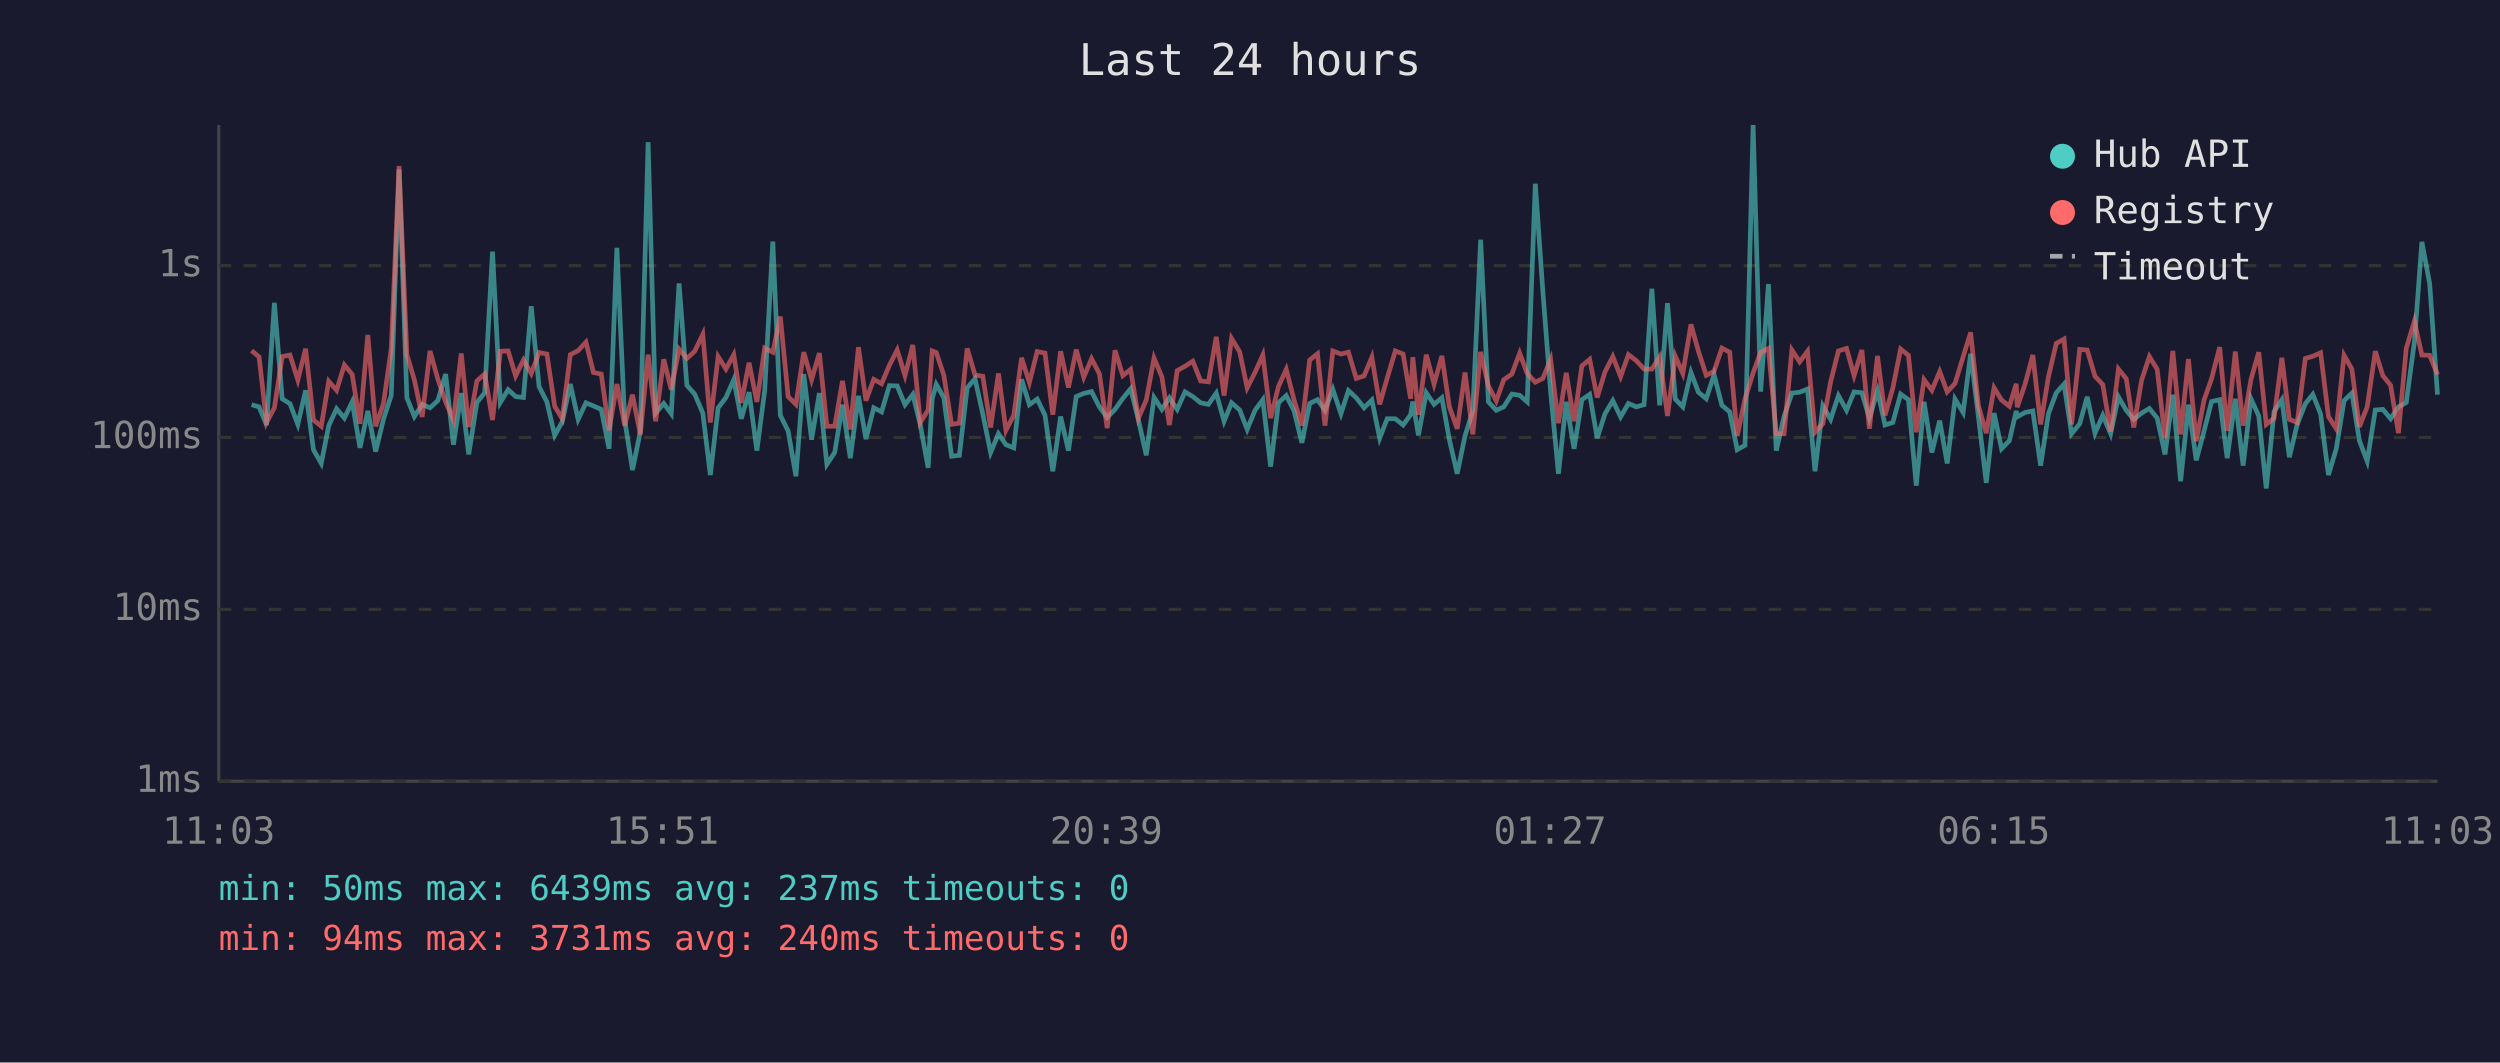
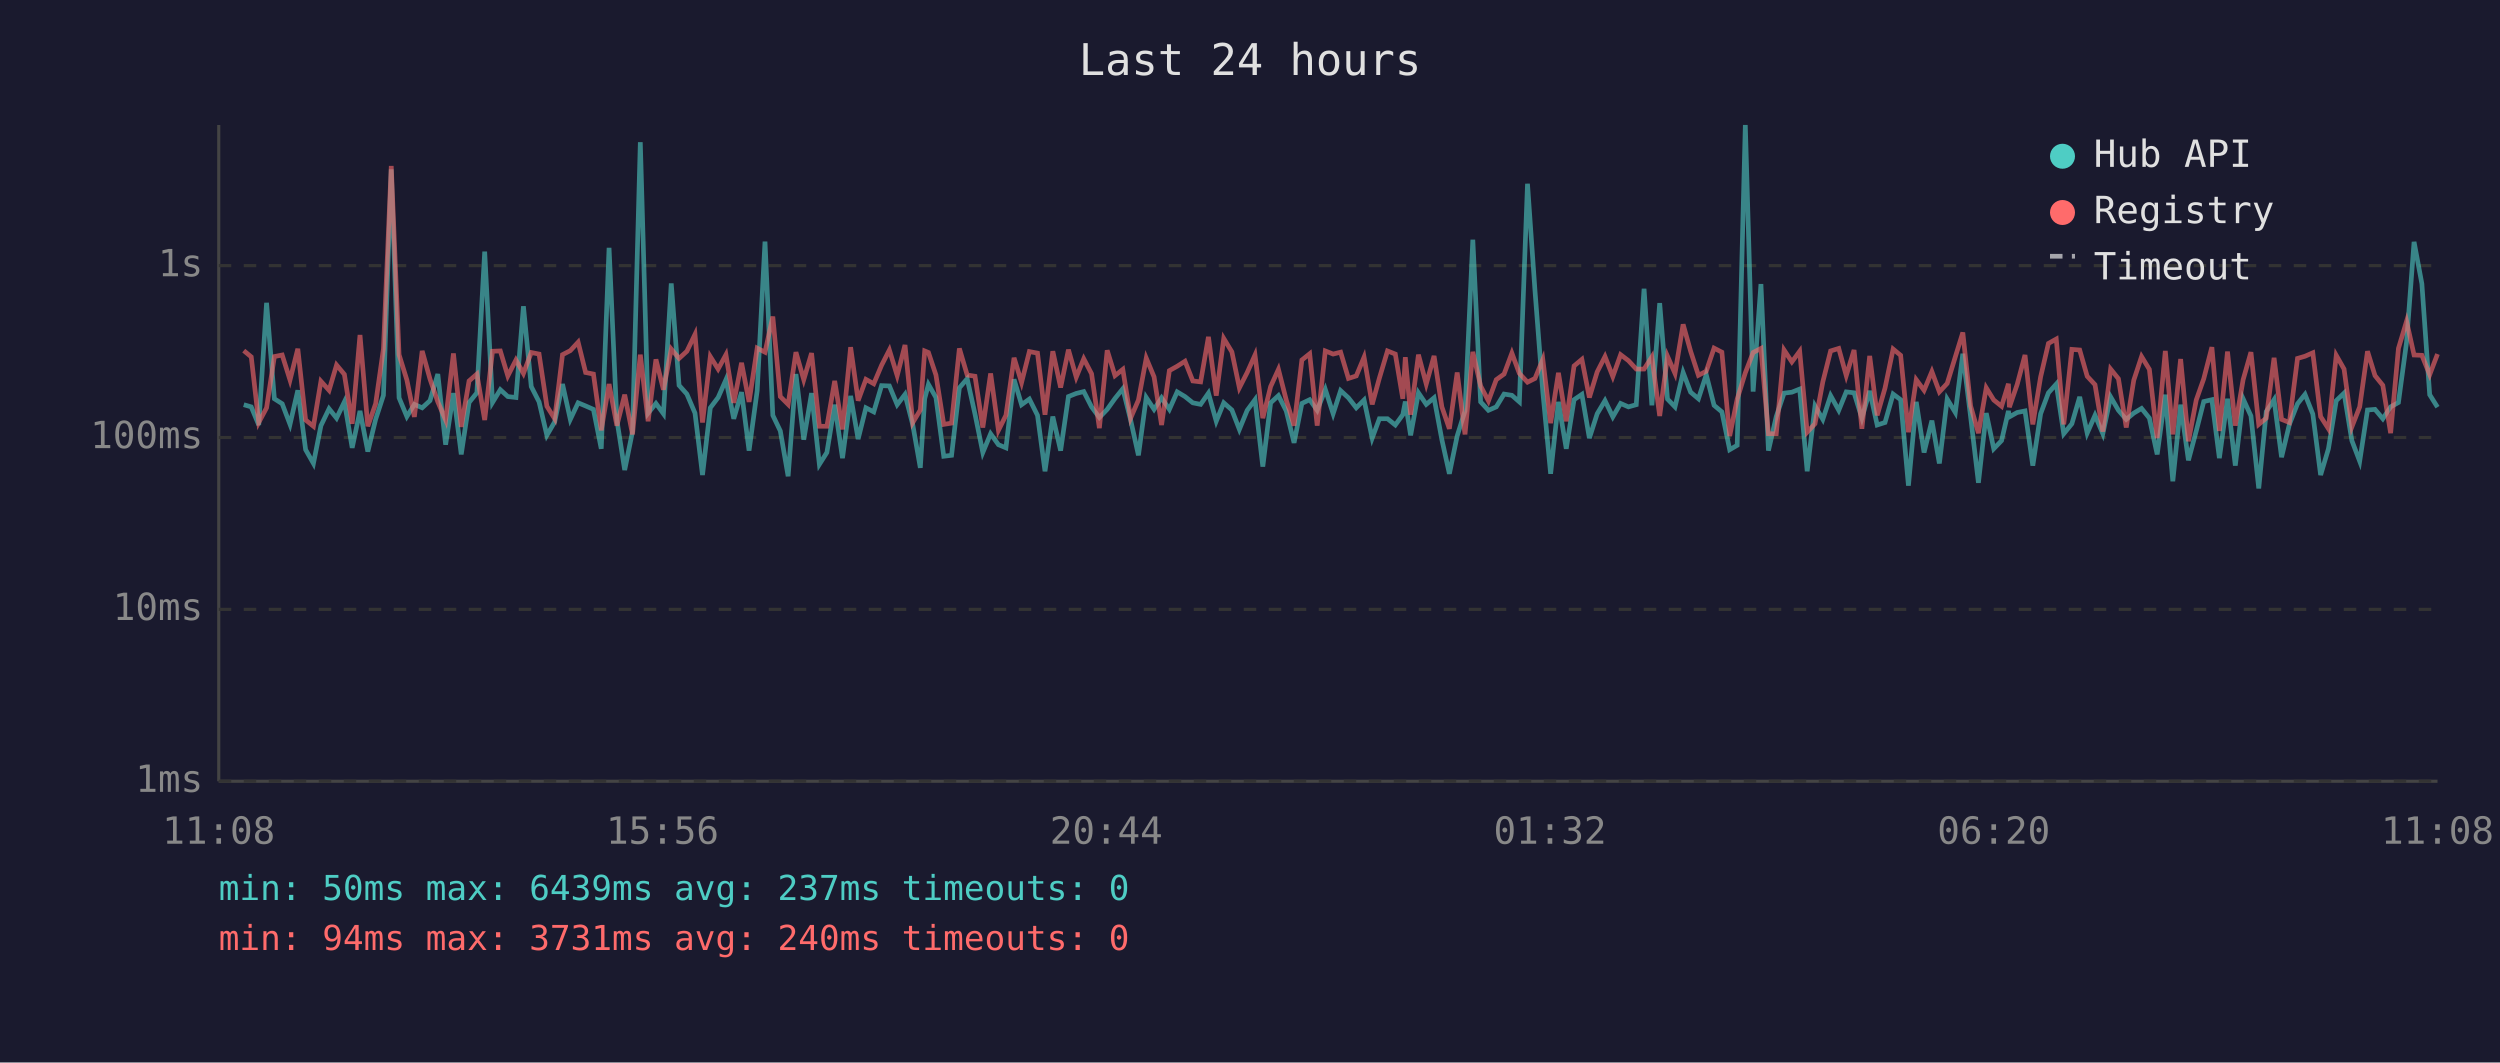
<svg xmlns="http://www.w3.org/2000/svg" viewBox="0 0 800 340" font-family="monospace" font-size="12">
  <rect width="800" height="340" fill="#1a1a2e" />
  <text x="400" y="24" fill="#e0e0e0" font-size="14" text-anchor="middle">Last 24 hours</text>
  <line x1="70" y1="40" x2="70" y2="250" stroke="#444" stroke-width="1" />
  <line x1="70" y1="250" x2="780" y2="250" stroke="#444" stroke-width="1" />
  <line x1="70" y1="250" x2="780" y2="250" stroke="#333" stroke-width="1" stroke-dasharray="4" />
  <text x="65" y="250" fill="#888" text-anchor="end" dominant-baseline="middle">1ms</text>
  <line x1="70" y1="195" x2="780" y2="195" stroke="#333" stroke-width="1" stroke-dasharray="4" />
  <text x="65" y="195" fill="#888" text-anchor="end" dominant-baseline="middle">10ms</text>
  <line x1="70" y1="140" x2="780" y2="140" stroke="#333" stroke-width="1" stroke-dasharray="4" />
  <text x="65" y="140" fill="#888" text-anchor="end" dominant-baseline="middle">100ms</text>
  <line x1="70" y1="85" x2="780" y2="85" stroke="#333" stroke-width="1" stroke-dasharray="4" />
  <text x="65" y="85" fill="#888" text-anchor="end" dominant-baseline="middle">1s</text>
-   <text x="70" y="270" fill="#888" text-anchor="middle">11:03</text>
-   <text x="212" y="270" fill="#888" text-anchor="middle">15:51</text>
-   <text x="354" y="270" fill="#888" text-anchor="middle">20:39</text>
-   <text x="496" y="270" fill="#888" text-anchor="middle">01:27</text>
-   <text x="638" y="270" fill="#888" text-anchor="middle">06:15</text>
-   <text x="780" y="270" fill="#888" text-anchor="middle">11:03</text>
-   <polyline points="80.5,129.5 82.9,130.2 85.3,136.0 87.8,96.9 90.3,127.6 92.8,129.2 95.3,135.8 97.8,124.9 100.3,143.9 102.8,148.3 105.2,136.2 107.7,130.8 110.2,133.8 112.7,128.6 115.2,143.3 117.7,131.5 120.2,144.5 122.7,134.2 125.2,126.5 127.7,54.2 130.2,127.3 132.6,133.3 135.1,129.4 137.6,130.5 140.1,128.2 142.6,119.7 145.1,142.3 147.6,125.8 150.0,145.4 152.6,128.8 155.1,125.7 157.6,80.5 160.1,128.8 162.6,124.7 165.0,126.9 167.5,127.2 170.0,98.0 172.5,123.7 175.0,128.6 177.5,139.3 179.9,135.0 182.5,122.9 185.0,134.2 187.5,128.9 189.9,129.9 192.4,131.0 194.9,143.6 197.4,79.3 199.9,134.4 202.4,150.4 204.9,138.1 207.4,45.5 209.8,132.2 212.4,129.1 214.8,132.4 217.3,90.7 219.8,123.3 222.3,126.1 224.9,132.2 227.3,152.0 229.8,130.5 232.3,127.2 234.8,121.5 237.2,134.0 239.7,125.5 242.2,144.2 244.7,125.0 247.3,77.3 249.7,132.9 252.2,137.9 254.7,152.4 257.2,119.7 259.7,140.7 262.2,125.8 264.6,148.6 267.1,144.8 269.6,129.5 272.1,146.6 274.7,126.7 277.1,140.5 279.6,130.5 282.1,131.8 284.6,123.4 287.1,123.5 289.6,129.5 292.1,126.2 294.5,136.0 297.0,149.7 298.3,127.6 299.6,123.0 302.0,127.2 304.5,146.0 307.0,145.7 309.5,124.1 312.0,121.2 314.5,132.5 317.0,144.8 319.5,138.8 321.9,142.3 324.4,143.3 326.9,121.4 329.4,129.5 331.9,127.7 334.4,132.9 336.9,150.8 339.4,133.3 341.9,144.2 344.4,126.9 346.8,125.9 349.3,125.3 351.8,130.2 354.3,133.6 356.8,131.0 359.3,127.5 361.8,124.4 364.3,134.4 366.8,145.7 369.3,127.2 371.8,131.0 374.2,127.3 376.7,131.0 379.2,125.4 381.7,126.9 384.2,128.9 386.7,129.4 389.2,125.8 391.7,134.8 394.1,128.9 396.7,131.2 399.1,137.4 401.6,131.3 404.1,127.9 406.6,149.3 409.1,128.9 411.6,126.6 414.1,131.5 416.6,141.7 419.1,129.1 421.6,127.9 424.0,131.3 426.5,124.6 429.1,132.4 431.5,125.0 434.0,127.3 436.5,130.5 439.0,128.0 441.5,140.2 443.9,134.0 446.5,134.0 449.0,136.0 451.4,132.7 452.1,128.5 453.9,139.3 456.4,125.7 458.9,129.4 461.4,127.3 463.8,140.7 466.3,151.6 468.8,139.5 471.3,131.5 473.8,76.7 476.3,128.6 478.8,131.3 481.2,130.2 483.8,126.1 486.3,126.5 488.7,128.6 491.3,58.8 493.7,93.1 496.2,125.4 498.7,151.6 501.2,128.6 503.7,143.6 506.2,127.9 508.7,126.2 511.1,140.2 513.6,132.4 516.1,128.2 518.6,133.4 521.1,129.1 523.6,130.2 526.1,129.5 528.6,92.4 531.1,129.7 533.6,97.0 536.1,127.7 538.5,130.2 541.1,119.2 543.5,125.5 546.0,127.6 548.5,119.9 551.0,129.7 553.5,131.8 555.9,143.9 558.4,142.5 561.0,40.0 563.4,125.3 565.9,90.9 568.4,144.2 570.9,133.3 573.4,125.8 575.9,125.5 578.4,124.5 580.8,150.8 583.3,129.9 585.8,134.2 588.3,126.6 590.9,131.3 593.3,125.4 595.8,125.7 598.2,133.8 600.8,125.1 603.2,136.0 605.7,135.2 608.2,126.1 610.7,127.9 613.2,155.4 615.7,128.6 618.2,144.8 620.7,134.6 623.1,148.3 625.6,127.7 628.2,132.0 630.6,113.2 633.1,133.4 635.6,154.5 638.1,132.2 640.5,143.6 643.0,141.0 645.2,131.5 645.5,133.4 648.0,132.0 650.5,131.5 653.0,149.0 655.5,132.4 658.0,125.7 660.5,122.9 662.9,138.8 665.5,135.6 667.9,127.0 670.4,138.6 672.9,132.9 675.4,138.8 677.9,127.0 680.4,131.3 682.8,134.2 685.3,132.2 687.8,130.7 690.3,133.8 692.8,145.4 695.3,126.3 697.8,154.0 700.3,129.5 702.8,147.3 705.3,137.9 707.7,128.5 710.3,127.9 712.7,146.6 715.3,127.6 717.8,149.0 720.3,127.6 722.8,133.1 725.2,156.3 727.7,131.7 730.2,127.9 732.6,146.3 735.1,135.8 737.7,129.2 740.1,126.2 742.6,132.5 745.1,152.0 747.6,143.6 750.1,128.2 752.6,125.8 755.0,141.0 757.5,147.6 760.1,131.2 762.5,131.0 765.0,134.0 767.5,130.2 770.0,128.8 772.6,109.5 775.0,77.4 777.5,90.8 780.0,126.3" fill="none" stroke="#4ecdc4" stroke-width="1.5" opacity="0.6" />
-   <polyline points="80.5,112.2 82.9,114.2 85.3,135.2 87.8,130.5 90.3,114.1 92.8,113.6 95.3,121.6 97.8,111.6 100.3,134.4 102.8,136.4 105.2,122.0 107.7,124.9 110.2,116.8 112.7,119.8 115.2,135.6 117.7,107.2 120.2,136.4 122.7,129.2 125.2,111.6 127.7,53.1 130.2,113.5 132.6,121.6 135.1,133.4 137.6,112.3 140.1,121.3 142.6,128.6 145.1,134.4 147.6,113.1 150.0,136.6 152.6,121.9 155.1,119.7 157.6,134.4 160.1,112.4 162.6,112.3 165.0,120.3 167.5,115.2 170.0,119.5 172.5,112.8 175.0,113.3 177.5,130.0 179.9,134.0 182.5,113.5 185.0,112.2 187.5,109.5 189.9,119.2 192.4,119.7 194.9,137.7 197.4,122.9 199.9,136.2 202.4,126.3 204.9,139.0 207.4,113.5 209.8,134.8 212.4,115.0 214.8,124.7 217.3,111.7 219.8,114.7 222.3,112.4 224.9,107.0 227.3,135.2 229.8,114.1 232.3,118.1 234.8,113.5 237.2,128.9 239.7,116.1 242.2,128.6 244.7,111.4 247.3,112.7 249.7,101.3 252.2,126.9 254.7,129.4 257.2,112.7 259.7,121.5 262.2,113.0 264.6,136.4 267.1,136.4 269.6,121.9 272.1,137.4 274.7,111.1 277.1,128.2 279.6,121.4 282.1,122.8 284.6,116.9 287.1,112.0 289.6,120.2 292.1,110.4 294.5,135.2 297.0,131.2 298.3,112.3 299.6,112.8 302.0,120.0 304.5,135.8 307.0,135.4 309.5,111.5 312.0,120.0 314.5,120.4 317.0,136.8 319.5,119.5 321.9,137.7 324.4,132.9 326.9,114.5 329.4,122.4 331.9,112.5 334.4,113.0 336.9,132.7 339.4,112.4 341.9,124.0 344.4,111.9 346.8,120.7 349.3,114.8 351.8,119.6 354.3,137.0 356.8,112.1 359.3,120.2 361.8,118.2 364.3,133.8 366.8,128.0 369.3,114.6 371.8,120.6 374.2,136.0 376.7,118.6 379.2,117.2 381.7,115.6 384.2,121.9 386.7,122.2 389.2,107.8 391.7,126.6 394.1,108.3 396.7,112.6 399.1,124.1 401.6,119.2 404.1,113.6 406.6,133.8 409.1,123.7 411.6,118.2 414.1,128.0 416.6,136.2 419.1,115.2 421.6,113.2 424.0,136.2 426.5,112.3 429.1,113.3 431.5,112.7 434.0,121.1 436.5,120.3 439.0,114.3 441.5,129.4 443.9,121.0 446.5,112.3 449.0,113.3 451.4,127.6 452.1,114.3 453.9,132.7 456.4,113.5 458.9,122.9 461.4,113.9 463.8,130.2 466.3,137.2 468.8,119.2 471.3,139.0 473.8,112.6 476.3,123.5 478.8,128.3 481.2,121.5 483.8,119.7 486.3,113.0 488.7,119.5 491.3,122.3 493.7,121.1 496.2,115.0 498.7,135.4 501.2,119.3 503.7,134.8 506.2,117.1 508.7,115.0 511.1,127.2 513.6,119.0 516.1,114.1 518.6,120.5 521.1,113.5 523.6,115.4 526.1,118.1 528.6,118.1 531.1,114.2 533.6,133.1 536.1,114.0 538.5,119.5 541.1,103.8 543.5,112.4 546.0,120.1 548.5,118.8 551.0,111.4 553.5,112.7 555.9,139.5 558.4,127.7 561.0,119.3 563.4,112.8 565.9,111.5 568.4,138.8 570.9,138.8 573.4,112.0 575.9,115.8 578.4,112.4 580.8,138.3 583.3,135.6 585.8,122.2 588.3,112.3 590.9,111.5 593.3,120.2 595.8,112.0 598.2,137.2 600.8,113.9 603.2,132.9 605.7,124.2 608.2,111.7 610.7,113.7 613.2,138.3 615.7,121.5 618.2,124.9 620.7,118.9 623.1,125.4 625.6,122.7 628.2,114.2 630.6,106.4 633.1,129.9 635.6,138.6 638.1,124.1 640.5,128.0 643.0,130.0 645.2,122.8 645.5,130.3 648.0,123.0 650.5,113.6 653.0,135.8 655.5,120.6 658.0,109.9 660.5,108.5 662.9,135.8 665.5,111.8 667.9,112.0 670.4,120.4 672.9,123.1 675.4,138.1 677.9,118.1 680.4,121.2 682.8,136.8 685.3,121.7 687.8,114.1 690.3,118.2 692.8,140.2 695.3,112.3 697.8,139.0 700.3,114.9 702.8,141.2 705.3,128.0 707.7,121.2 710.3,111.1 712.7,137.9 715.3,112.5 717.8,136.2 720.3,121.5 722.8,112.7 725.2,135.8 727.7,133.8 730.2,114.5 732.6,134.2 735.1,135.2 737.7,114.7 740.1,114.0 742.6,112.9 745.1,133.3 747.6,137.2 750.1,113.7 752.6,118.1 755.0,136.6 757.5,130.2 760.1,112.4 762.5,120.2 765.0,123.3 767.5,138.6 770.0,111.5 772.6,102.8 775.0,113.6 777.5,113.7 780.0,119.9" fill="none" stroke="#ff6b6b" stroke-width="1.5" opacity="0.6" />
+   <text x="70" y="270" fill="#888" text-anchor="middle">11:08</text>
+   <text x="212" y="270" fill="#888" text-anchor="middle">15:56</text>
+   <text x="354" y="270" fill="#888" text-anchor="middle">20:44</text>
+   <text x="496" y="270" fill="#888" text-anchor="middle">01:32</text>
+   <text x="638" y="270" fill="#888" text-anchor="middle">06:20</text>
+   <text x="780" y="270" fill="#888" text-anchor="middle">11:08</text>
+   <polyline points="78.0,129.5 80.4,130.2 82.8,136.0 85.3,96.9 87.8,127.6 90.3,129.2 92.8,135.8 95.3,124.9 97.8,143.9 100.3,148.3 102.7,136.2 105.3,130.8 107.7,133.8 110.2,128.6 112.7,143.3 115.2,131.5 117.7,144.5 120.2,134.2 122.7,126.5 125.2,54.2 127.7,127.3 130.2,133.3 132.6,129.4 135.1,130.5 137.6,128.2 140.1,119.7 142.6,142.3 145.1,125.8 147.6,145.4 150.1,128.8 152.6,125.7 155.1,80.5 157.6,128.8 160.1,124.7 162.5,126.9 165.1,127.2 167.5,98.0 170.0,123.7 172.5,128.6 175.0,139.3 177.5,135.0 180.0,122.9 182.5,134.2 185.0,128.9 187.4,129.9 189.9,131.0 192.4,143.6 194.9,79.3 197.4,134.4 199.9,150.4 202.4,138.1 204.9,45.5 207.4,132.2 209.9,129.1 212.3,132.4 214.8,90.7 217.3,123.3 219.8,126.1 222.4,132.2 224.8,152.0 227.3,130.5 229.8,127.2 232.3,121.5 234.8,134.0 237.3,125.5 239.7,144.2 242.3,125.0 244.8,77.3 247.3,132.9 249.7,137.9 252.2,152.4 254.7,119.7 257.2,140.7 259.7,125.8 262.2,148.6 264.6,144.8 267.1,129.5 269.6,146.6 272.2,126.7 274.6,140.5 277.1,130.5 279.6,131.8 282.1,123.4 284.6,123.5 287.1,129.5 289.6,126.2 292.1,136.0 294.5,149.7 295.9,127.6 297.1,123.0 299.5,127.2 302.0,146.0 304.5,145.7 307.0,124.1 309.5,121.2 312.0,132.5 314.5,144.8 317.0,138.8 319.5,142.3 321.9,143.3 324.5,121.4 326.9,129.5 329.4,127.7 332.0,132.9 334.4,150.8 336.9,133.3 339.4,144.2 341.9,126.9 344.4,125.9 346.8,125.3 349.3,130.2 351.8,133.6 354.3,131.0 356.8,127.5 359.3,124.4 361.8,134.4 364.3,145.7 366.8,127.2 369.3,131.0 371.7,127.3 374.2,131.0 376.7,125.4 379.2,126.9 381.7,128.9 384.2,129.4 386.7,125.8 389.2,134.8 391.6,128.9 394.2,131.2 396.6,137.4 399.1,131.3 401.6,127.9 404.1,149.3 406.6,128.9 409.1,126.6 411.6,131.5 414.1,141.7 416.6,129.1 419.1,127.9 421.5,131.3 424.1,124.6 426.6,132.4 429.0,125.0 431.5,127.3 434.0,130.5 436.5,128.0 439.1,140.2 441.4,134.0 444.0,134.0 446.5,136.0 448.9,132.7 449.7,128.5 451.4,139.3 453.9,125.7 456.4,129.4 458.9,127.3 461.4,140.7 463.8,151.6 466.3,139.5 468.8,131.5 471.3,76.7 473.8,128.6 476.3,131.3 478.8,130.2 481.3,126.1 483.8,126.5 486.2,128.6 488.8,58.8 491.2,93.1 493.7,125.4 496.2,151.6 498.7,128.6 501.2,143.6 503.7,127.9 506.2,126.2 508.6,140.2 511.1,132.4 513.6,128.2 516.1,133.4 518.6,129.1 521.1,130.2 523.6,129.5 526.1,92.4 528.6,129.7 531.1,97.0 533.6,127.7 536.0,130.2 538.6,119.2 541.0,125.5 543.5,127.6 546.0,119.9 548.5,129.7 551.0,131.8 553.5,143.9 555.9,142.5 558.5,40.0 561.0,125.3 563.5,90.9 565.9,144.2 568.4,133.3 570.9,125.8 573.4,125.5 575.9,124.5 578.3,150.8 580.8,129.9 583.3,134.2 585.8,126.6 588.4,131.3 590.8,125.4 593.3,125.7 595.8,133.8 598.3,125.1 600.7,136.0 603.2,135.2 605.8,126.1 608.2,127.9 610.7,155.4 613.2,128.6 615.7,144.8 618.2,134.6 620.6,148.3 623.1,127.7 625.7,132.0 628.1,113.2 630.6,133.4 633.1,154.5 635.6,132.2 638.0,143.6 640.5,141.0 642.7,131.5 643.0,133.4 645.5,132.0 648.0,131.5 650.5,149.0 653.0,132.4 655.5,125.7 658.0,122.9 660.4,138.8 663.0,135.6 665.5,127.0 667.9,138.6 670.4,132.9 672.9,138.8 675.4,127.0 677.9,131.3 680.4,134.2 682.8,132.2 685.3,130.7 687.8,133.8 690.3,145.4 692.9,126.3 695.3,154.0 697.8,129.5 700.3,147.3 702.8,137.9 705.2,128.5 707.8,127.9 710.2,146.6 712.8,127.6 715.3,149.0 717.8,127.6 720.3,133.1 722.8,156.3 725.2,131.7 727.7,127.9 730.1,146.3 732.6,135.8 735.2,129.2 737.6,126.2 740.1,132.5 742.6,152.0 745.1,143.6 747.6,128.2 750.1,125.8 752.6,141.0 755.1,147.6 757.6,131.2 760.0,131.0 762.5,134.0 765.0,130.2 767.5,128.8 770.1,109.5 772.5,77.4 775.0,90.8 777.5,126.3 780.0,130.3" fill="none" stroke="#4ecdc4" stroke-width="1.5" opacity="0.6" />
+   <polyline points="78.0,112.2 80.4,114.2 82.8,135.2 85.3,130.5 87.8,114.1 90.3,113.6 92.8,121.6 95.3,111.6 97.8,134.4 100.3,136.4 102.7,122.0 105.3,124.9 107.7,116.8 110.2,119.8 112.7,135.6 115.2,107.2 117.7,136.4 120.2,129.2 122.7,111.6 125.2,53.1 127.7,113.5 130.2,121.6 132.6,133.4 135.1,112.3 137.6,121.3 140.1,128.6 142.6,134.4 145.1,113.1 147.6,136.6 150.1,121.9 152.6,119.7 155.1,134.4 157.6,112.4 160.1,112.3 162.5,120.3 165.1,115.2 167.5,119.5 170.0,112.8 172.5,113.3 175.0,130.0 177.5,134.0 180.0,113.5 182.5,112.2 185.0,109.5 187.4,119.2 189.9,119.7 192.4,137.7 194.9,122.9 197.4,136.2 199.9,126.3 202.4,139.0 204.9,113.5 207.4,134.8 209.9,115.0 212.3,124.7 214.8,111.7 217.3,114.7 219.8,112.4 222.4,107.0 224.8,135.2 227.3,114.1 229.8,118.1 232.3,113.5 234.8,128.9 237.3,116.1 239.7,128.6 242.3,111.4 244.8,112.7 247.3,101.3 249.7,126.9 252.2,129.4 254.7,112.7 257.2,121.5 259.7,113.0 262.2,136.4 264.6,136.4 267.1,121.9 269.6,137.4 272.2,111.1 274.6,128.2 277.1,121.4 279.6,122.8 282.1,116.9 284.6,112.0 287.1,120.2 289.6,110.4 292.1,135.2 294.5,131.2 295.9,112.3 297.1,112.8 299.5,120.0 302.0,135.8 304.5,135.4 307.0,111.5 309.5,120.0 312.0,120.4 314.5,136.8 317.0,119.5 319.5,137.7 321.9,132.9 324.5,114.5 326.9,122.4 329.4,112.5 332.0,113.0 334.4,132.7 336.9,112.4 339.4,124.0 341.9,111.9 344.4,120.7 346.8,114.8 349.3,119.6 351.8,137.0 354.3,112.1 356.8,120.2 359.3,118.2 361.8,133.8 364.3,128.0 366.8,114.6 369.3,120.6 371.7,136.0 374.2,118.6 376.7,117.2 379.2,115.6 381.7,121.9 384.2,122.2 386.7,107.8 389.2,126.6 391.6,108.3 394.2,112.6 396.6,124.1 399.1,119.2 401.6,113.6 404.1,133.8 406.6,123.7 409.1,118.2 411.6,128.0 414.1,136.2 416.6,115.2 419.1,113.2 421.5,136.2 424.1,112.3 426.6,113.3 429.0,112.7 431.5,121.1 434.0,120.3 436.5,114.3 439.1,129.4 441.4,121.0 444.0,112.3 446.5,113.3 448.9,127.6 449.7,114.3 451.4,132.7 453.9,113.5 456.4,122.9 458.9,113.9 461.4,130.2 463.8,137.2 466.3,119.2 468.8,139.0 471.3,112.6 473.8,123.5 476.3,128.3 478.8,121.5 481.3,119.7 483.8,113.0 486.2,119.5 488.8,122.3 491.2,121.1 493.7,115.0 496.2,135.4 498.7,119.3 501.2,134.8 503.7,117.1 506.2,115.0 508.6,127.2 511.1,119.0 513.6,114.1 516.1,120.5 518.6,113.5 521.1,115.4 523.6,118.1 526.1,118.1 528.6,114.2 531.1,133.1 533.6,114.0 536.0,119.5 538.6,103.8 541.0,112.4 543.5,120.1 546.0,118.8 548.5,111.4 551.0,112.7 553.5,139.5 555.9,127.7 558.5,119.3 561.0,112.8 563.5,111.5 565.9,138.8 568.4,138.8 570.9,112.0 573.4,115.8 575.9,112.4 578.3,138.3 580.8,135.6 583.3,122.2 585.8,112.3 588.4,111.5 590.8,120.2 593.3,112.0 595.8,137.2 598.3,113.9 600.7,132.9 603.2,124.2 605.8,111.7 608.2,113.7 610.7,138.3 613.2,121.5 615.7,124.9 618.2,118.9 620.6,125.4 623.1,122.7 625.7,114.2 628.1,106.4 630.6,129.9 633.1,138.6 635.6,124.1 638.0,128.0 640.5,130.0 642.7,122.8 643.0,130.3 645.5,123.0 648.0,113.6 650.5,135.8 653.0,120.6 655.5,109.9 658.0,108.5 660.4,135.8 663.0,111.8 665.5,112.0 667.9,120.4 670.4,123.1 672.9,138.1 675.4,118.1 677.9,121.2 680.4,136.8 682.8,121.7 685.3,114.1 687.8,118.2 690.3,140.2 692.9,112.3 695.3,139.0 697.8,114.9 700.3,141.2 702.8,128.0 705.2,121.2 707.8,111.1 710.2,137.9 712.8,112.5 715.3,136.2 717.8,121.5 720.3,112.7 722.8,135.8 725.2,133.8 727.7,114.5 730.1,134.2 732.6,135.2 735.2,114.7 737.6,114.0 740.1,112.9 742.6,133.3 745.1,137.2 747.6,113.7 750.1,118.1 752.6,136.6 755.1,130.2 757.6,112.4 760.0,120.2 762.5,123.3 765.0,138.6 767.5,111.5 770.1,102.8 772.5,113.6 775.0,113.7 777.5,119.9 780.0,113.3" fill="none" stroke="#ff6b6b" stroke-width="1.5" opacity="0.6" />
  <circle cx="660" cy="50" r="4" fill="#4ecdc4" />
  <text x="670" y="50" fill="#e0e0e0" dominant-baseline="middle">Hub API</text>
  <circle cx="660" cy="68" r="4" fill="#ff6b6b" />
  <text x="670" y="68" fill="#e0e0e0" dominant-baseline="middle">Registry</text>
  <line x1="656" y1="82" x2="664" y2="82" stroke="#e0e0e0" stroke-width="1.5" stroke-dasharray="4,3" opacity="0.7" />
  <text x="670" y="86" fill="#e0e0e0" dominant-baseline="middle">Timeout</text>
  <text x="70" y="288" fill="#4ecdc4" font-size="11">min: 50ms  max: 6439ms  avg: 237ms  timeouts: 0</text>
  <text x="70" y="304" fill="#ff6b6b" font-size="11">min: 94ms  max: 3731ms  avg: 240ms  timeouts: 0</text>
</svg>
